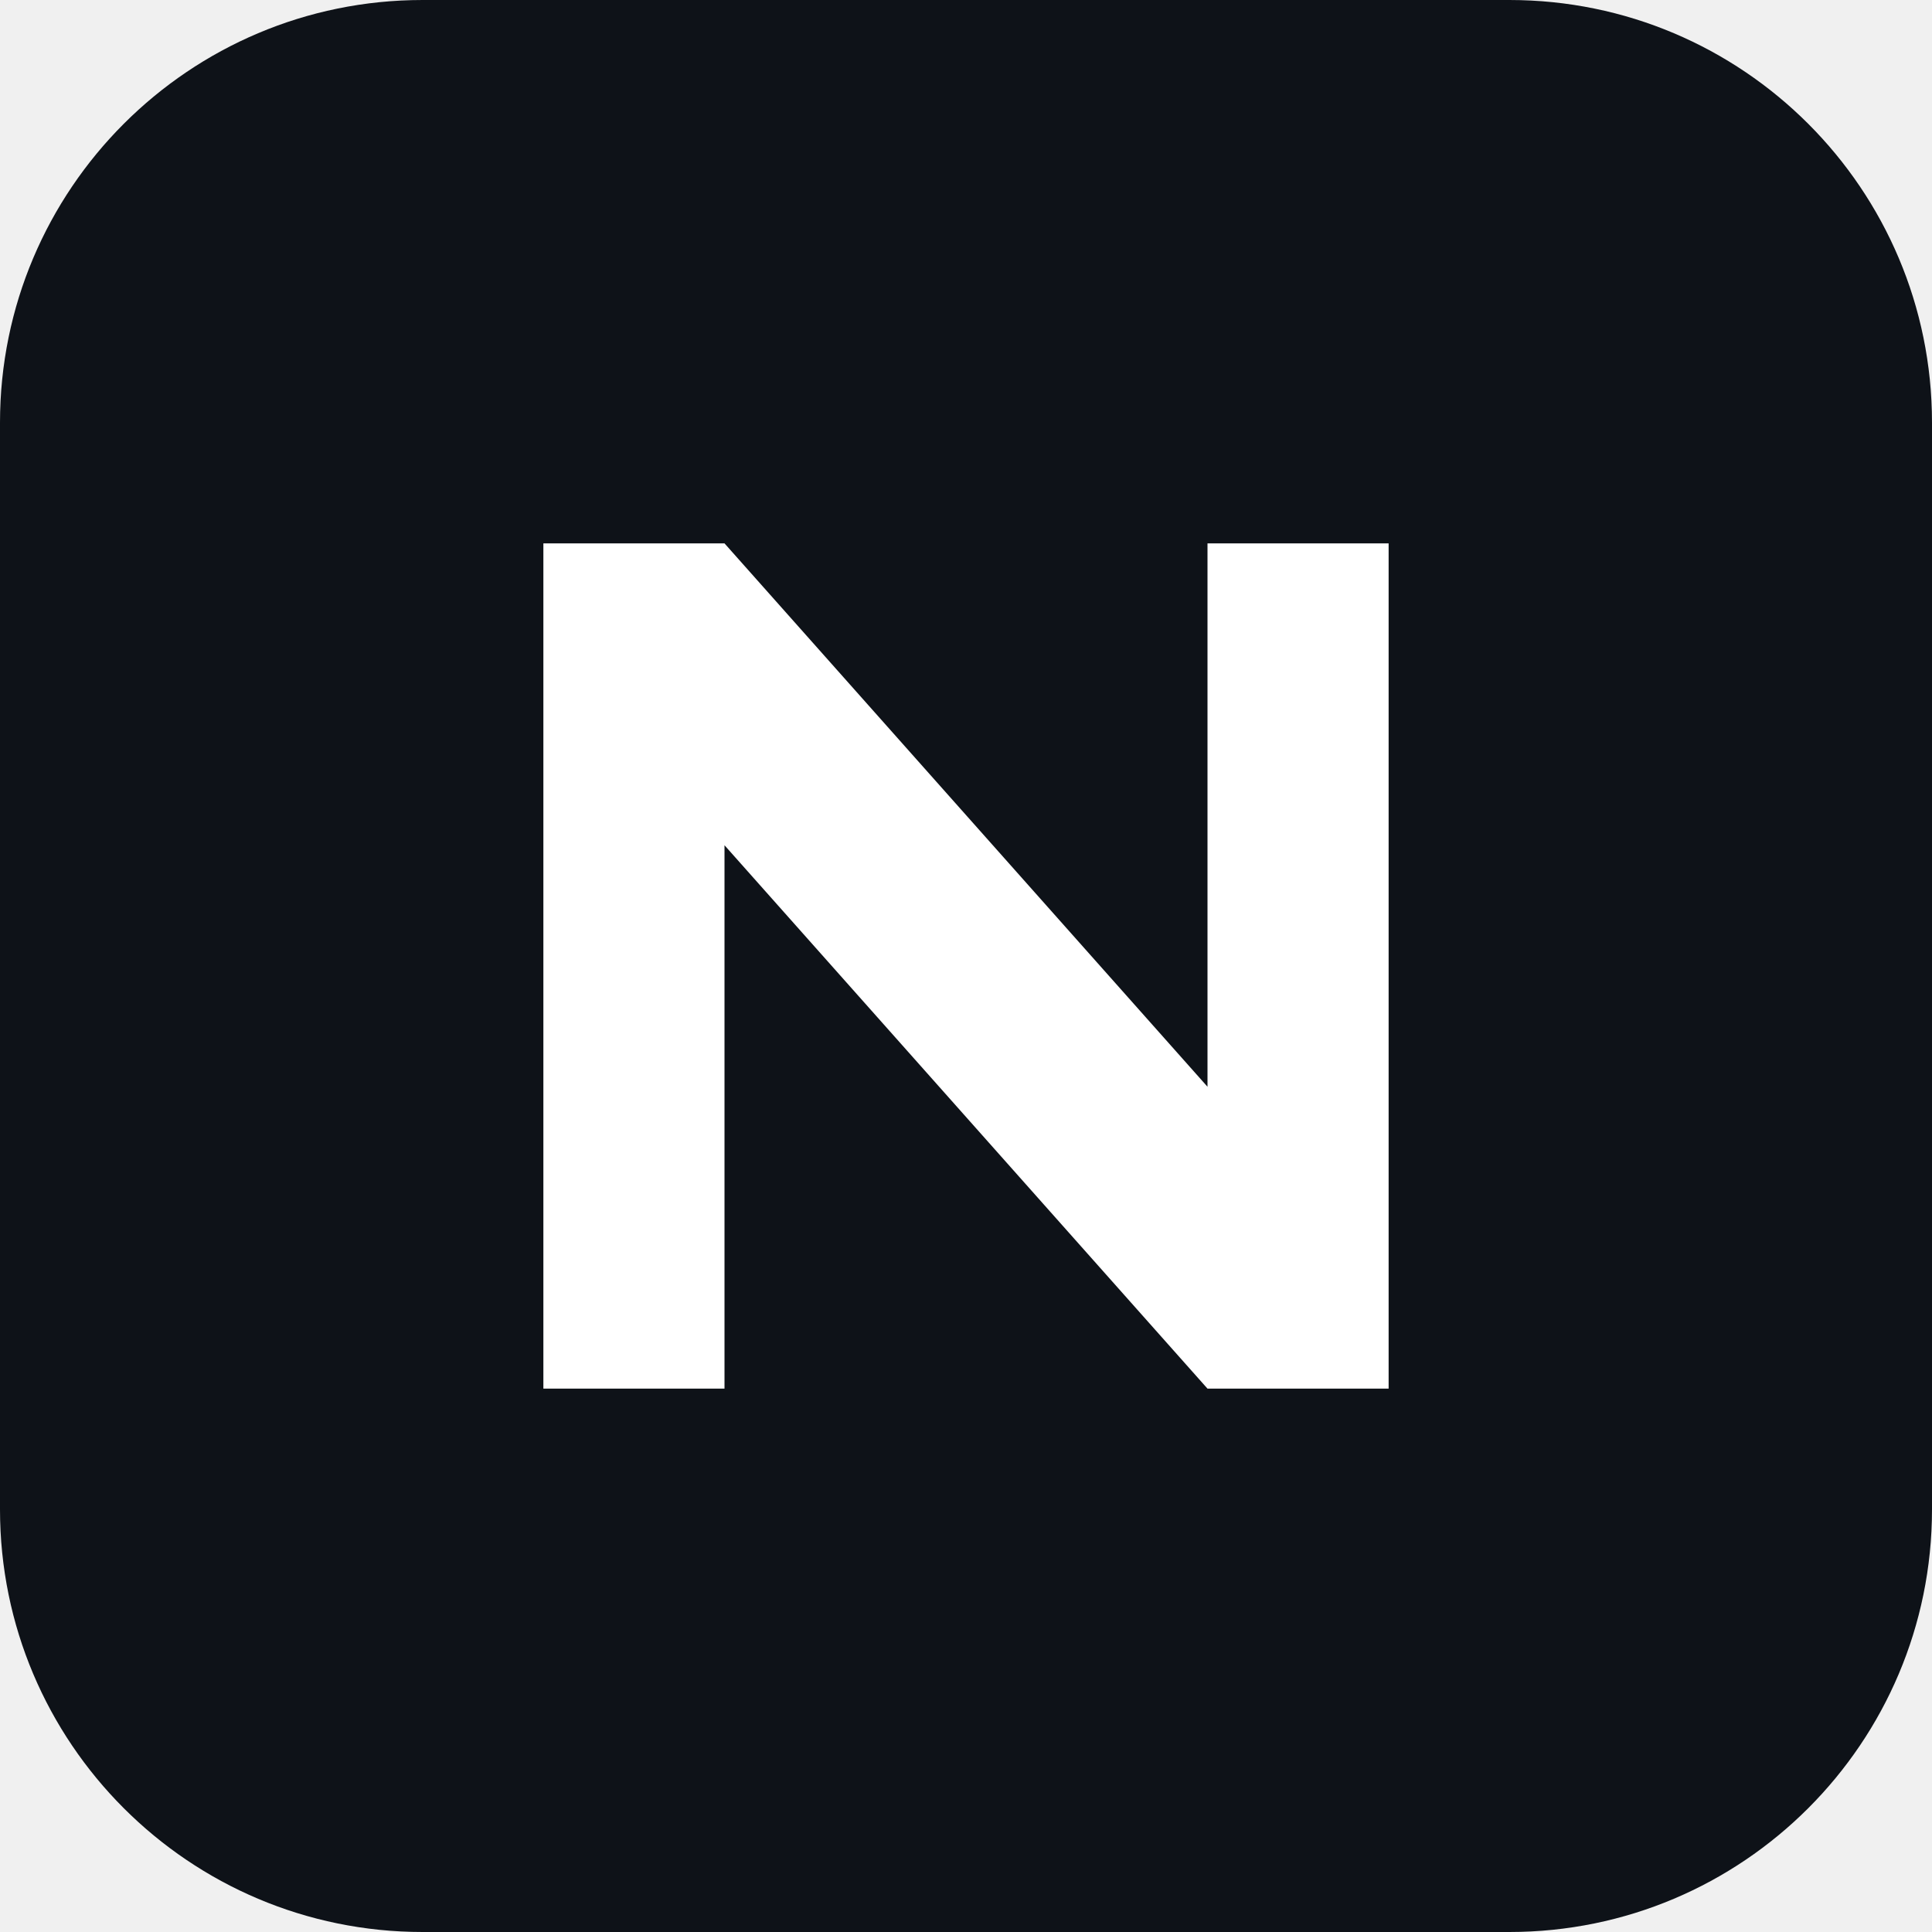
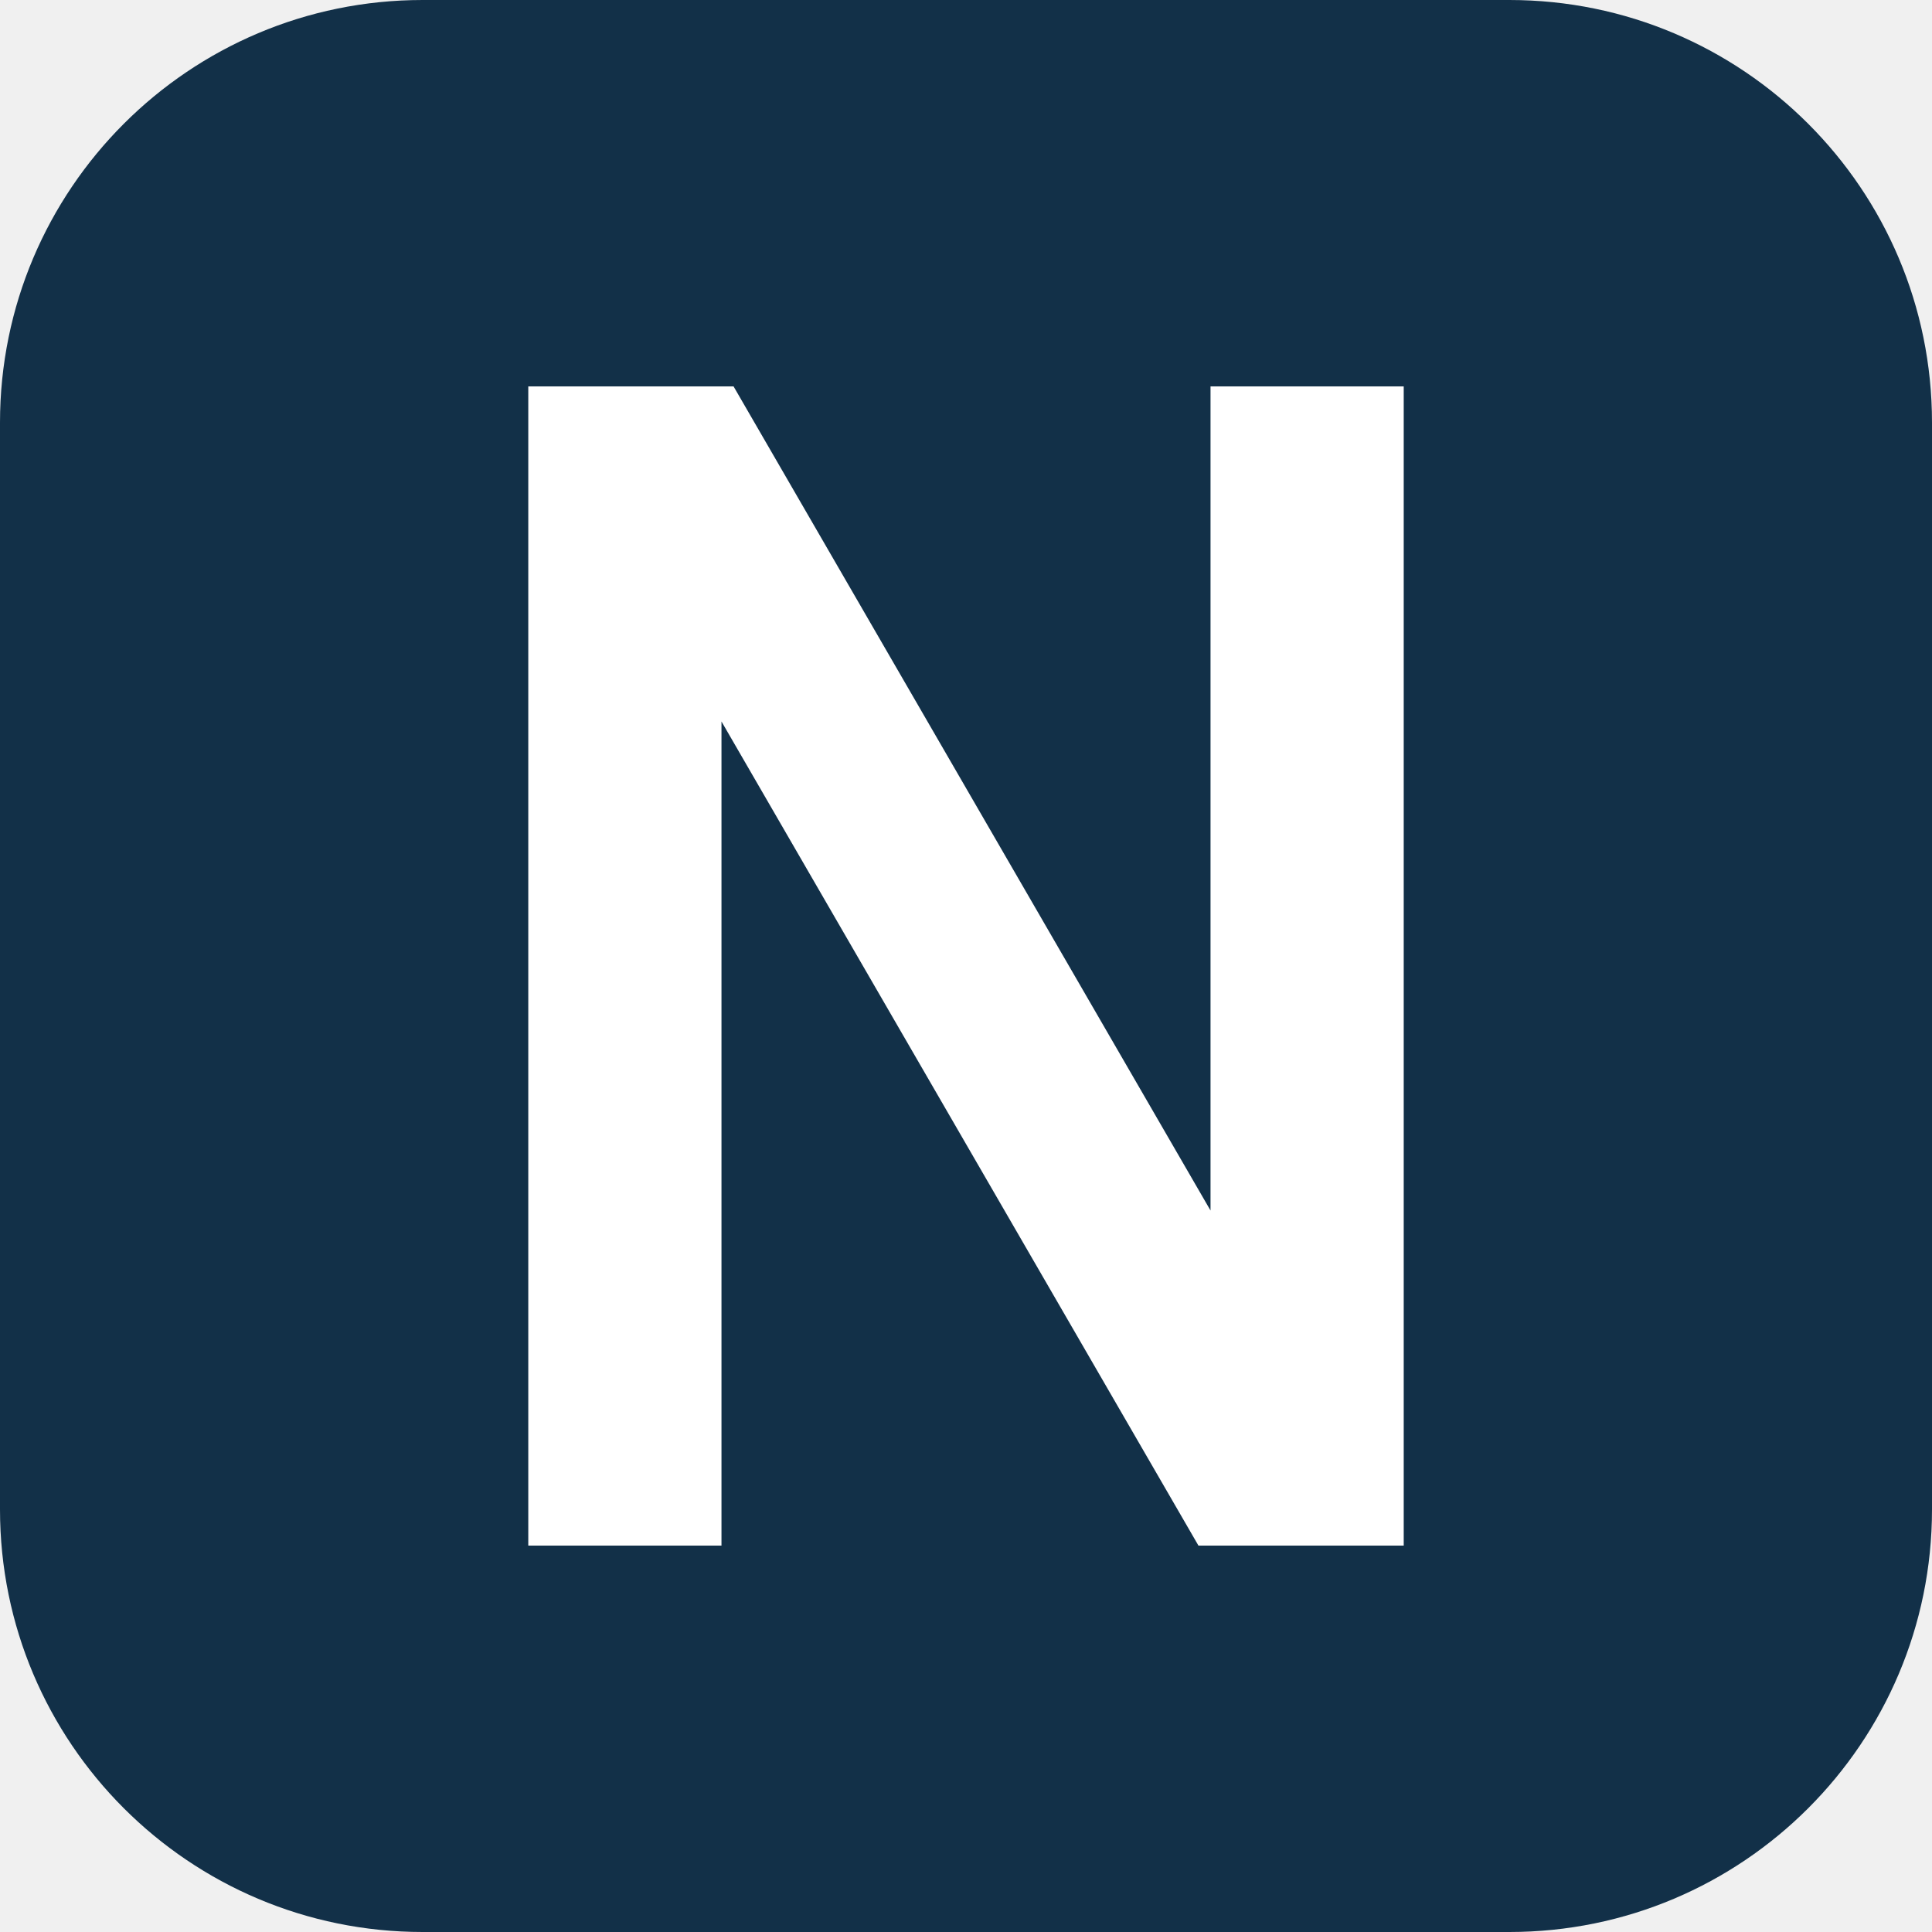
<svg xmlns="http://www.w3.org/2000/svg" viewBox="0 0 64 64">
-   <rect width="64" height="64" rx="14" fill="#0e1218" />
-   <path d="M18 46V18h6l16 18V18h6v28h-6L24 28v18z" fill="#fff" />
+   <rect width="64" height="64" rx="14" fill="#123048" />
+   <path d="M17.5 12.8h6.8l15.8 27.3V12.8h6.4v38.4h-6.8L23.9 23.9v27.3h-6.4z" fill="#fff" />
</svg>
